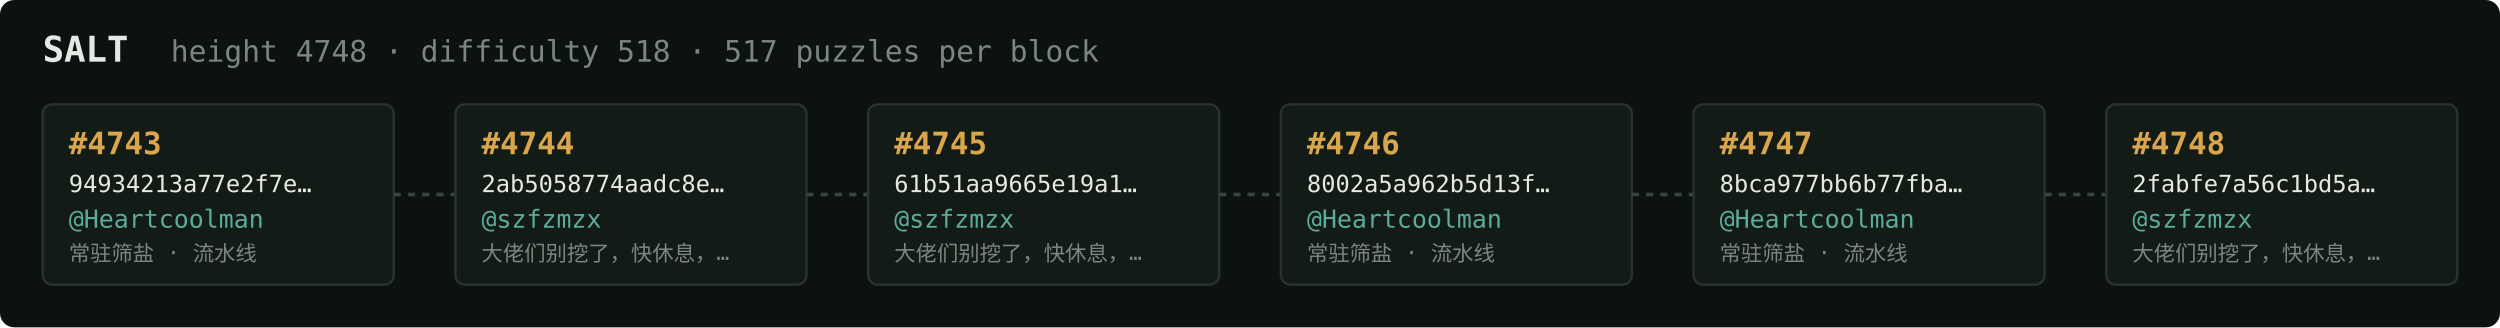
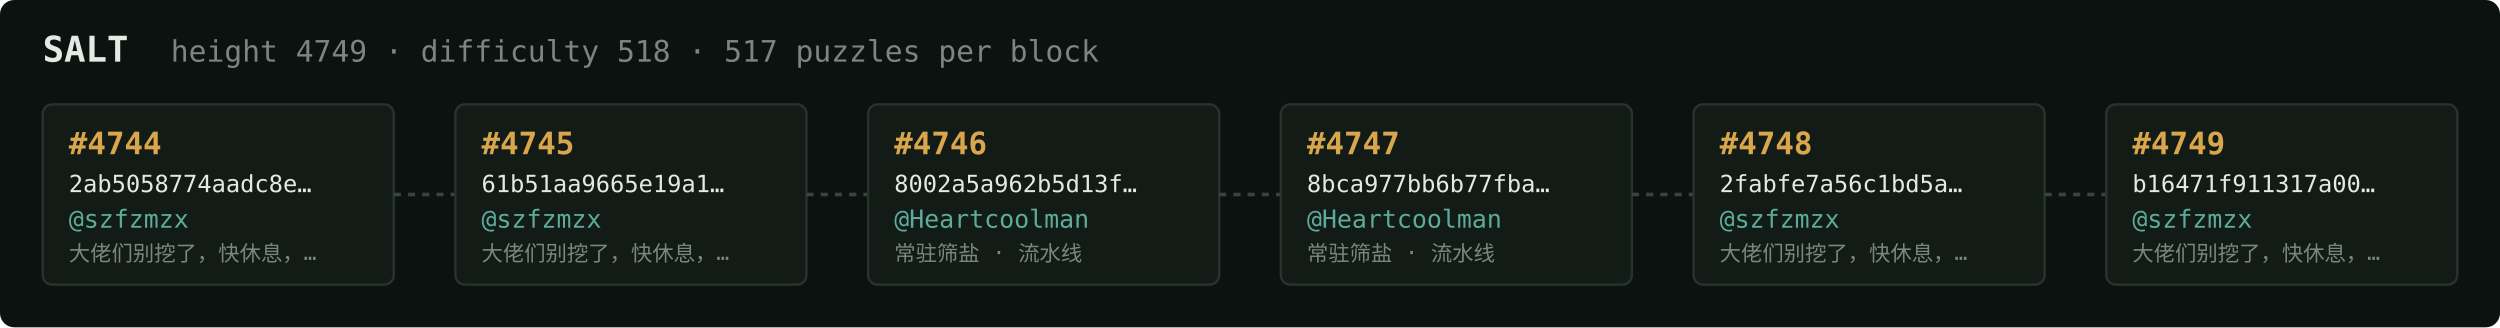
<svg xmlns="http://www.w3.org/2000/svg" width="1054" height="138" viewBox="0 0 1054 138" font-family="ui-monospace,SFMono-Regular,Menlo,monospace">
  <rect fill="#0c1210" width="1054" height="138" rx="6" />
  <text x="18" y="26" fill="#e5e9e3" font-size="15" font-weight="700">SALT</text>
-   <text x="72" y="26" fill="#7a867f" font-size="12.5">height 4748 · difficulty 518 · 517 puzzles per block</text>
+   <text x="72" y="26" fill="#7a867f" font-size="12.5">height 4749 · difficulty 518 · 517 puzzles per block</text>
  <rect x="18" y="44" width="148" height="76" rx="4" fill="#131b17" stroke="#28332e" stroke-width="1" />
-   <text x="29" y="65" fill="#d9a64c" font-size="13" font-weight="700">#4743</text>
-   <text x="29" y="81" fill="#e5e9e3" font-size="10">94934213a77e2f7e…</text>
-   <text x="29" y="96" fill="#5cab9b" font-size="10.5">@Heartcoolman</text>
-   <text x="29" y="110" fill="#7a867f" font-size="9">常驻筛盐 · 流水线</text>
+   <text x="29" y="65" fill="#d9a64c" font-size="13" font-weight="700">#4744</text>
+   <text x="29" y="81" fill="#e5e9e3" font-size="10">2ab5058774aadc8e…</text>
+   <text x="29" y="96" fill="#5cab9b" font-size="10.5">@szfzmzx</text>
+   <text x="29" y="110" fill="#7a867f" font-size="9">大佬们别挖了，快休息，…</text>
  <line x1="166" y1="82.0" x2="192" y2="82.0" stroke="#38443e" stroke-width="1.5" stroke-dasharray="3 3" />
  <rect x="192" y="44" width="148" height="76" rx="4" fill="#131b17" stroke="#28332e" stroke-width="1" />
-   <text x="203" y="65" fill="#d9a64c" font-size="13" font-weight="700">#4744</text>
-   <text x="203" y="81" fill="#e5e9e3" font-size="10">2ab5058774aadc8e…</text>
+   <text x="203" y="65" fill="#d9a64c" font-size="13" font-weight="700">#4745</text>
+   <text x="203" y="81" fill="#e5e9e3" font-size="10">61b51aa9665e19a1…</text>
  <text x="203" y="96" fill="#5cab9b" font-size="10.5">@szfzmzx</text>
  <text x="203" y="110" fill="#7a867f" font-size="9">大佬们别挖了，快休息，…</text>
  <line x1="340" y1="82.0" x2="366" y2="82.0" stroke="#38443e" stroke-width="1.5" stroke-dasharray="3 3" />
  <rect x="366" y="44" width="148" height="76" rx="4" fill="#131b17" stroke="#28332e" stroke-width="1" />
-   <text x="377" y="65" fill="#d9a64c" font-size="13" font-weight="700">#4745</text>
-   <text x="377" y="81" fill="#e5e9e3" font-size="10">61b51aa9665e19a1…</text>
-   <text x="377" y="96" fill="#5cab9b" font-size="10.5">@szfzmzx</text>
-   <text x="377" y="110" fill="#7a867f" font-size="9">大佬们别挖了，快休息，…</text>
+   <text x="377" y="65" fill="#d9a64c" font-size="13" font-weight="700">#4746</text>
+   <text x="377" y="81" fill="#e5e9e3" font-size="10">8002a5a962b5d13f…</text>
+   <text x="377" y="96" fill="#5cab9b" font-size="10.5">@Heartcoolman</text>
+   <text x="377" y="110" fill="#7a867f" font-size="9">常驻筛盐 · 流水线</text>
  <line x1="514" y1="82.0" x2="540" y2="82.0" stroke="#38443e" stroke-width="1.5" stroke-dasharray="3 3" />
  <rect x="540" y="44" width="148" height="76" rx="4" fill="#131b17" stroke="#28332e" stroke-width="1" />
-   <text x="551" y="65" fill="#d9a64c" font-size="13" font-weight="700">#4746</text>
-   <text x="551" y="81" fill="#e5e9e3" font-size="10">8002a5a962b5d13f…</text>
+   <text x="551" y="65" fill="#d9a64c" font-size="13" font-weight="700">#4747</text>
+   <text x="551" y="81" fill="#e5e9e3" font-size="10">8bca977bb6b77fba…</text>
  <text x="551" y="96" fill="#5cab9b" font-size="10.5">@Heartcoolman</text>
  <text x="551" y="110" fill="#7a867f" font-size="9">常驻筛盐 · 流水线</text>
  <line x1="688" y1="82.0" x2="714" y2="82.0" stroke="#38443e" stroke-width="1.5" stroke-dasharray="3 3" />
  <rect x="714" y="44" width="148" height="76" rx="4" fill="#131b17" stroke="#28332e" stroke-width="1" />
-   <text x="725" y="65" fill="#d9a64c" font-size="13" font-weight="700">#4747</text>
-   <text x="725" y="81" fill="#e5e9e3" font-size="10">8bca977bb6b77fba…</text>
-   <text x="725" y="96" fill="#5cab9b" font-size="10.5">@Heartcoolman</text>
-   <text x="725" y="110" fill="#7a867f" font-size="9">常驻筛盐 · 流水线</text>
+   <text x="725" y="65" fill="#d9a64c" font-size="13" font-weight="700">#4748</text>
+   <text x="725" y="81" fill="#e5e9e3" font-size="10">2fabfe7a56c1bd5a…</text>
+   <text x="725" y="96" fill="#5cab9b" font-size="10.5">@szfzmzx</text>
+   <text x="725" y="110" fill="#7a867f" font-size="9">大佬们别挖了，快休息，…</text>
  <line x1="862" y1="82.0" x2="888" y2="82.0" stroke="#38443e" stroke-width="1.5" stroke-dasharray="3 3" />
  <rect x="888" y="44" width="148" height="76" rx="4" fill="#131b17" stroke="#28332e" stroke-width="1" />
-   <text x="899" y="65" fill="#d9a64c" font-size="13" font-weight="700">#4748</text>
-   <text x="899" y="81" fill="#e5e9e3" font-size="10">2fabfe7a56c1bd5a…</text>
+   <text x="899" y="65" fill="#d9a64c" font-size="13" font-weight="700">#4749</text>
+   <text x="899" y="81" fill="#e5e9e3" font-size="10">b16471f911317a00…</text>
  <text x="899" y="96" fill="#5cab9b" font-size="10.5">@szfzmzx</text>
  <text x="899" y="110" fill="#7a867f" font-size="9">大佬们别挖了，快休息，…</text>
</svg>
